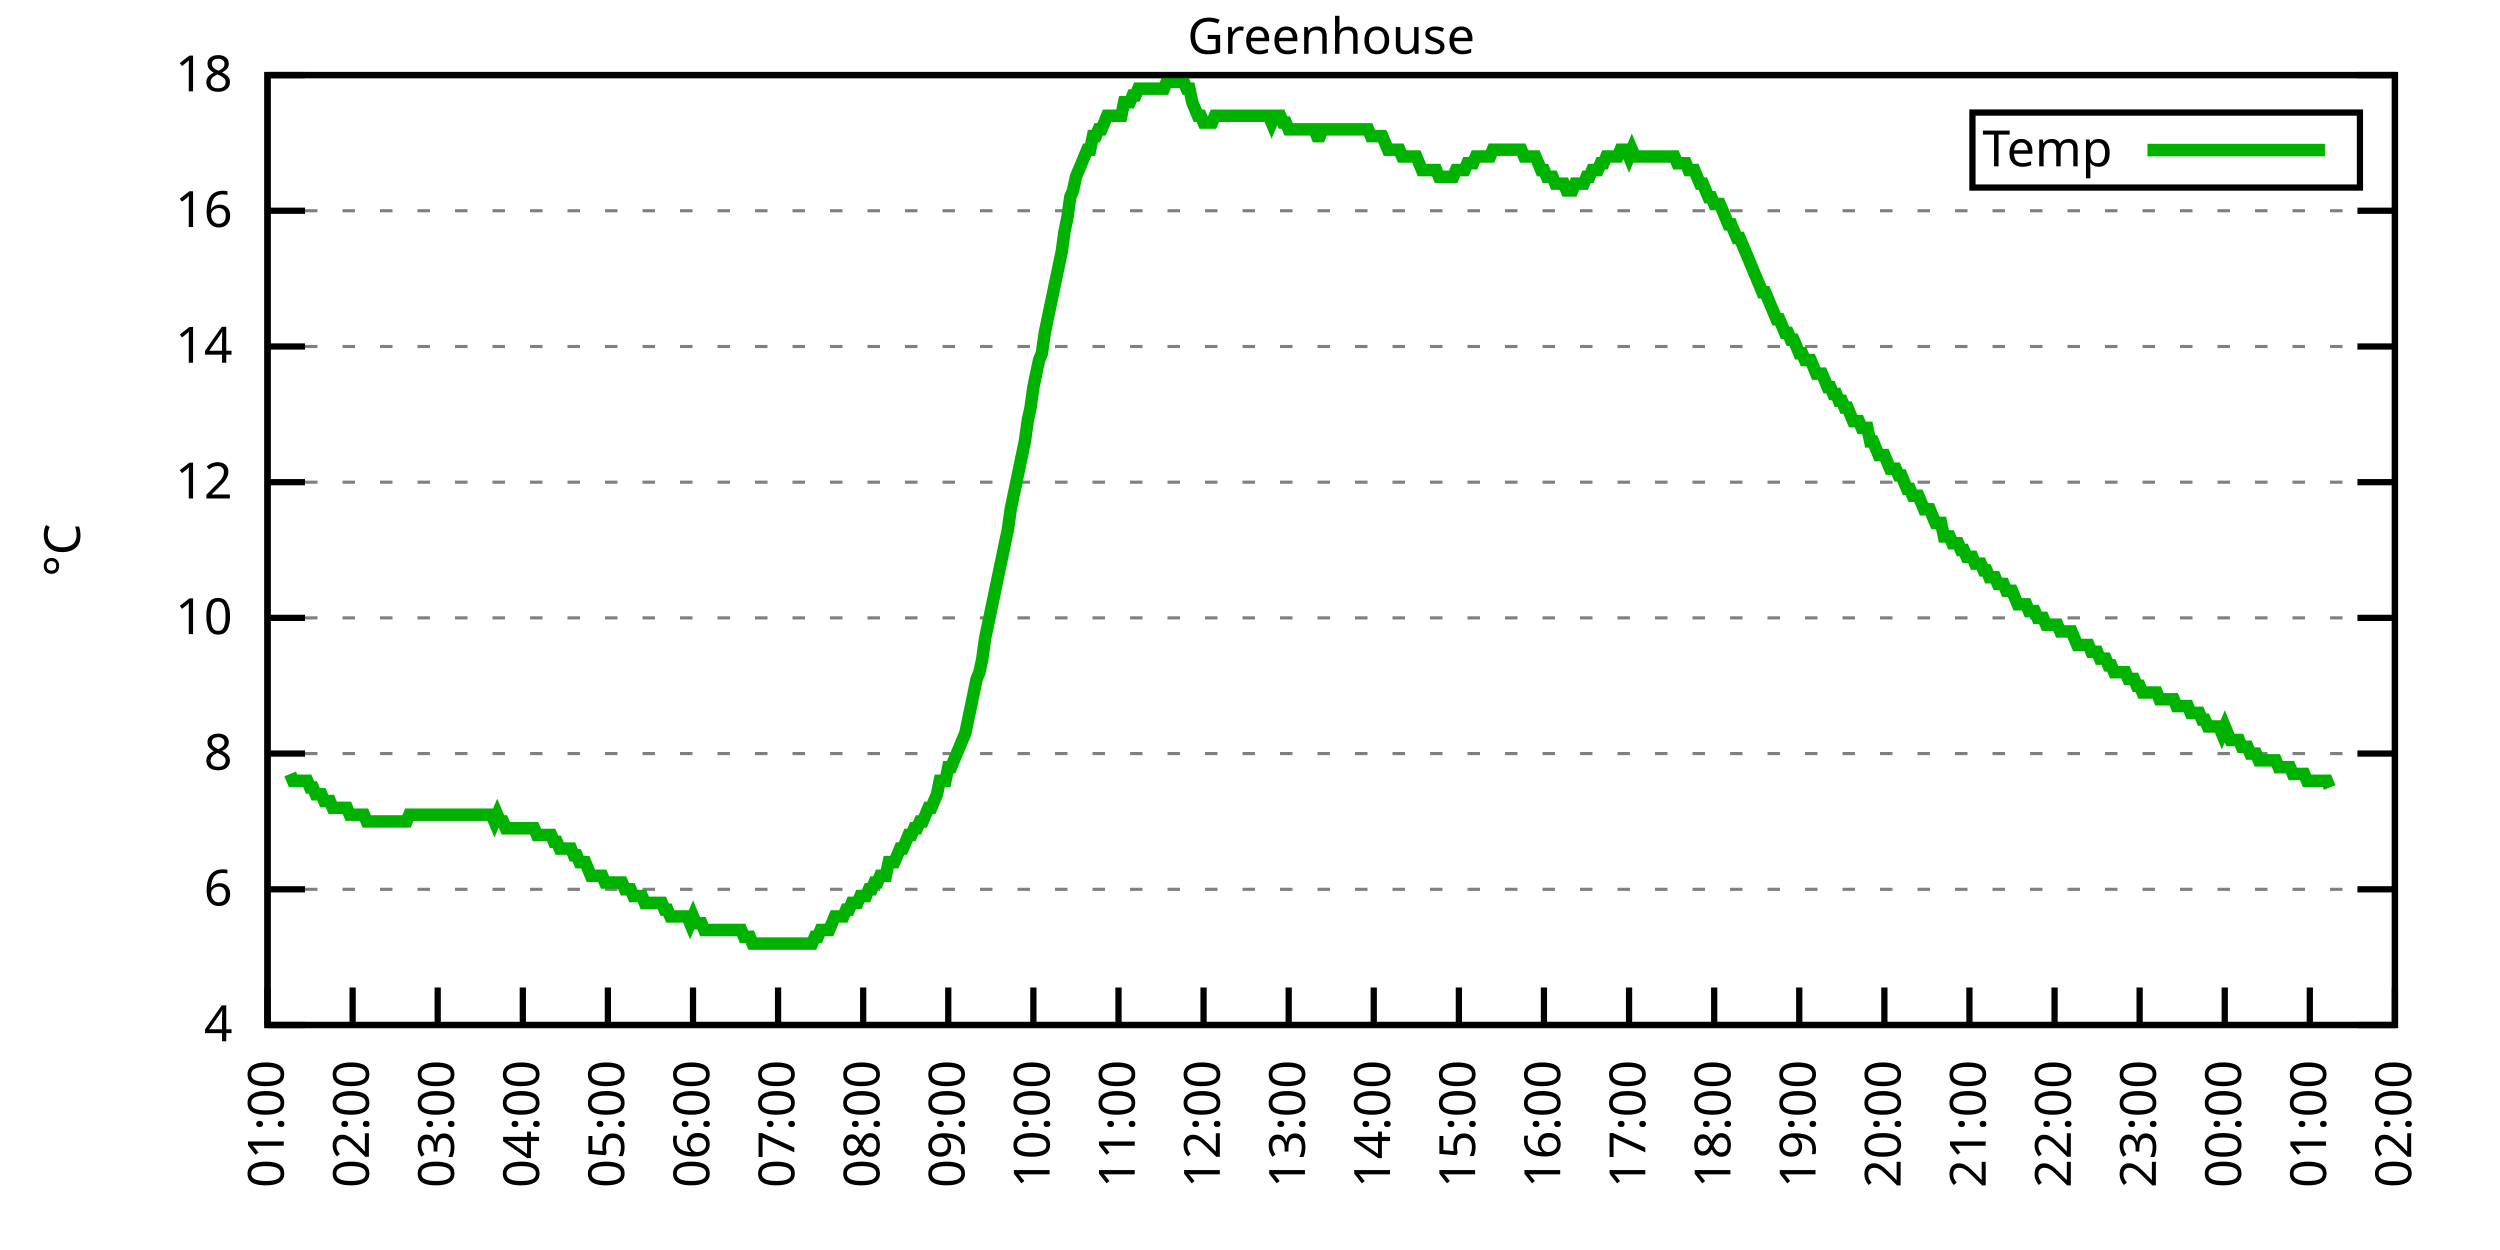
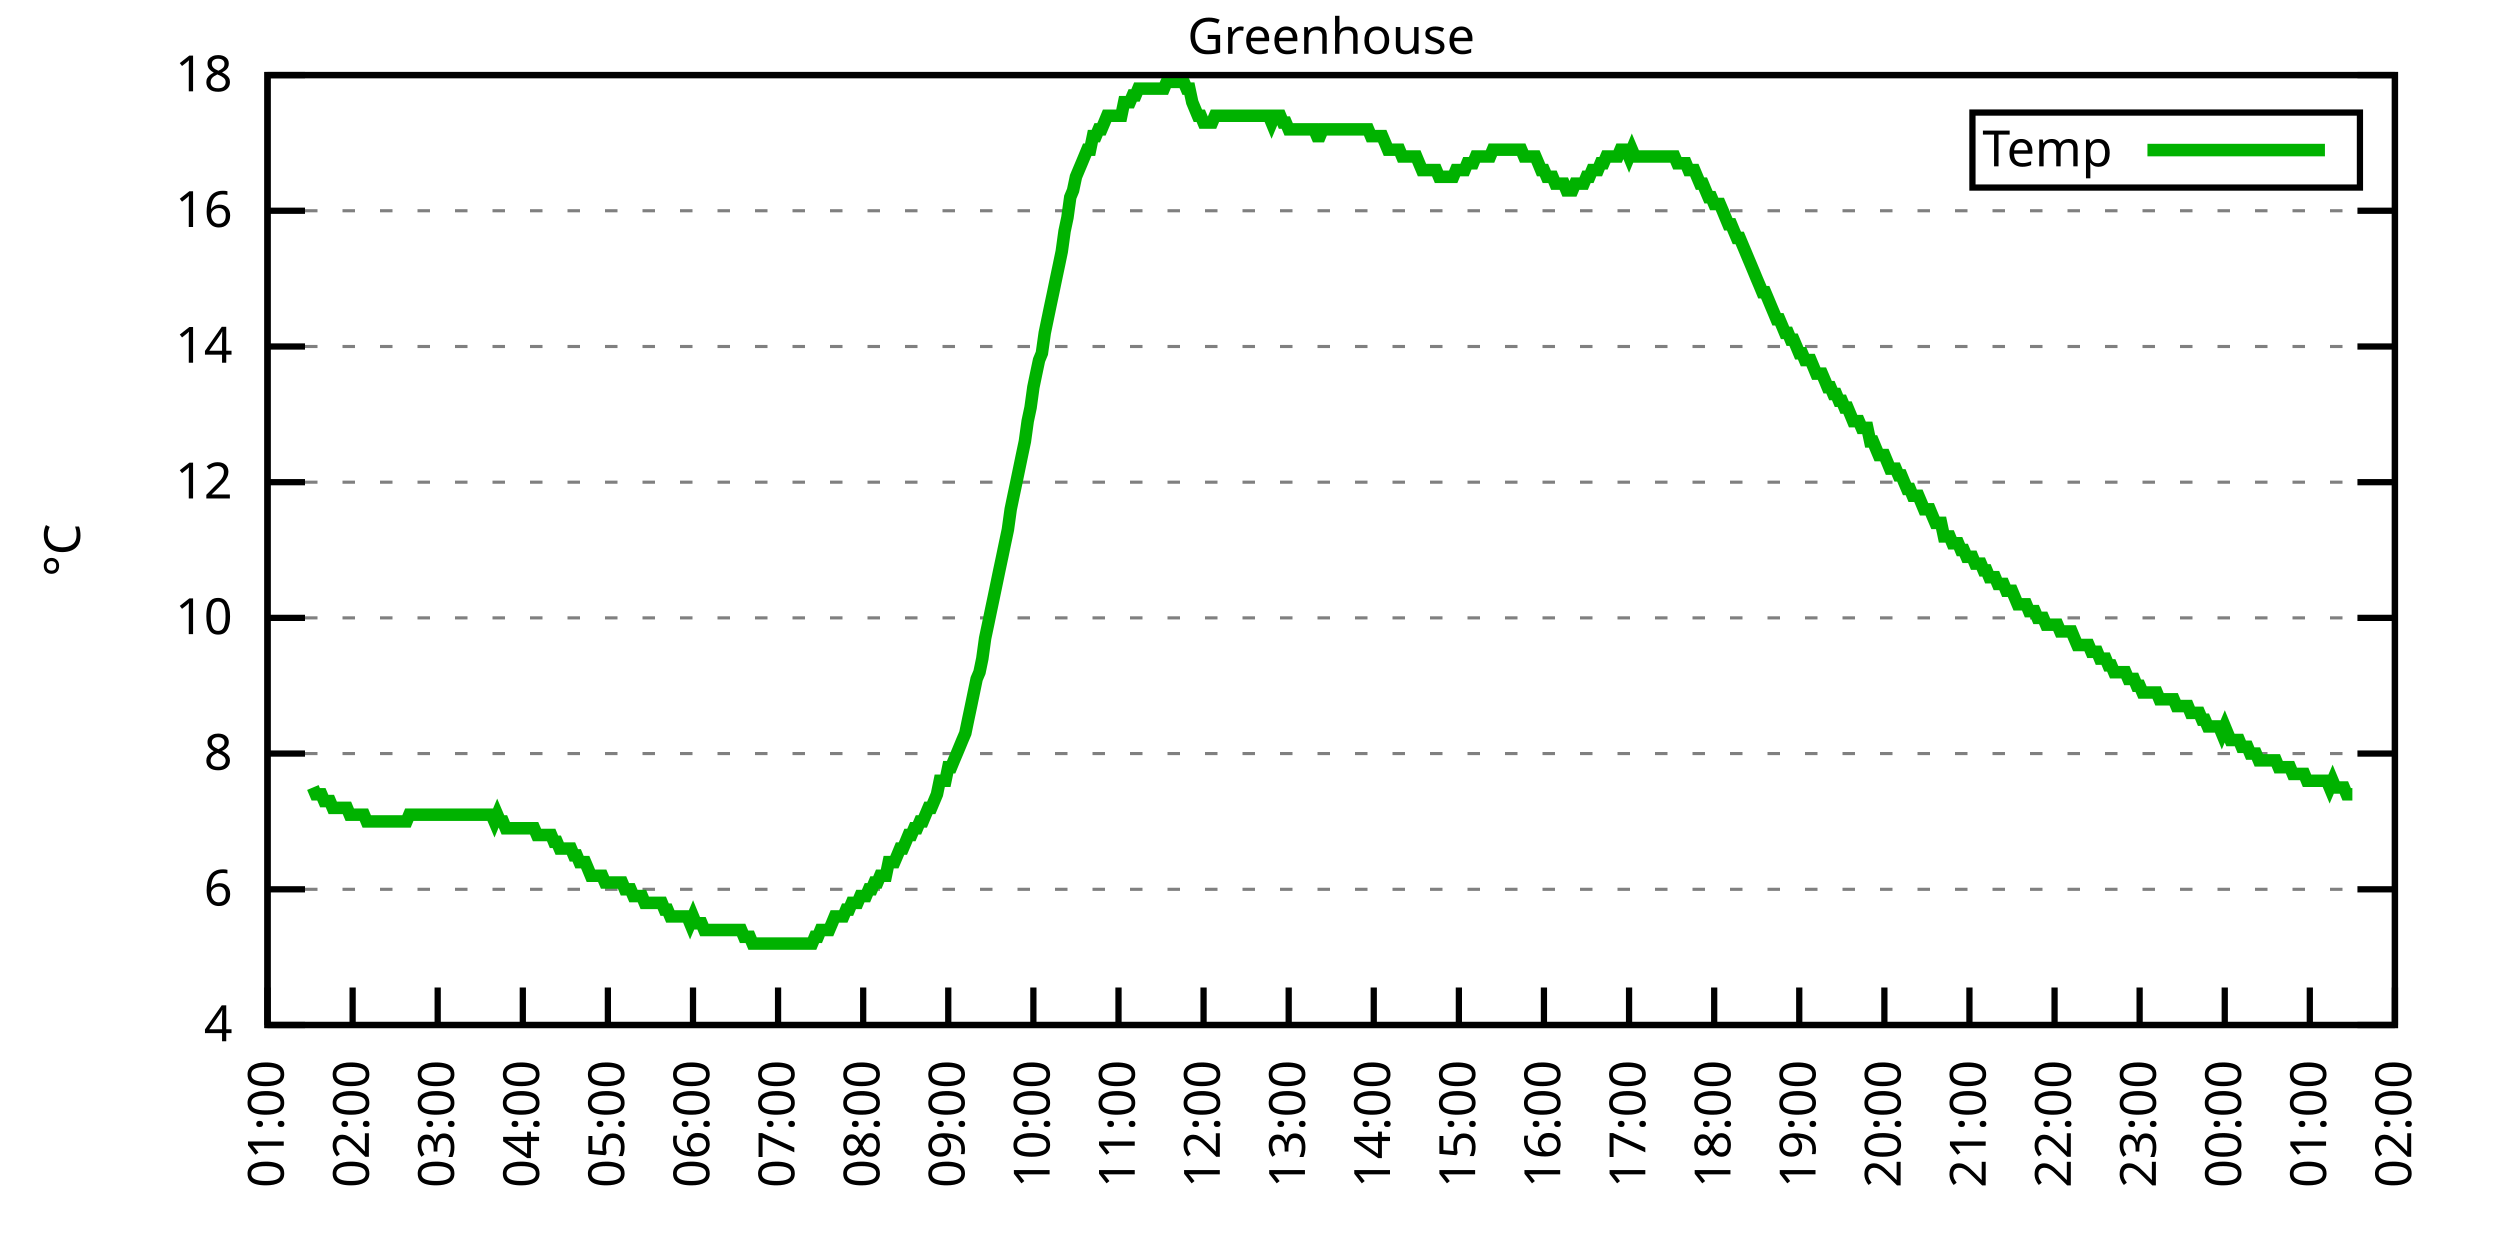
<svg xmlns="http://www.w3.org/2000/svg" xmlns:xlink="http://www.w3.org/1999/xlink" width="400" height="200" viewBox="0 0 400 200">
  <g id="gnuplot_canvas">
    <rect x="0" y="0" width="400" height="200" fill="none" />
    <defs>
      <circle id="gpDot" r="0.5" stroke-width="0.5" stroke="currentColor" />
      <path id="gpPt0" stroke-width="0.333" stroke="currentColor" d="M-1,0 h2 M0,-1 v2" />
      <path id="gpPt1" stroke-width="0.333" stroke="currentColor" d="M-1,-1 L1,1 M1,-1 L-1,1" />
      <path id="gpPt2" stroke-width="0.333" stroke="currentColor" d="M-1,0 L1,0 M0,-1 L0,1 M-1,-1 L1,1 M-1,1 L1,-1" />
      <rect id="gpPt3" stroke-width="0.333" stroke="currentColor" x="-1" y="-1" width="2" height="2" />
      <rect id="gpPt4" stroke-width="0.333" stroke="currentColor" fill="currentColor" x="-1" y="-1" width="2" height="2" />
      <circle id="gpPt5" stroke-width="0.333" stroke="currentColor" cx="0" cy="0" r="1" />
      <use xlink:href="#gpPt5" id="gpPt6" fill="currentColor" stroke="none" />
      <path id="gpPt7" stroke-width="0.333" stroke="currentColor" d="M0,-1.33 L-1.33,0.67 L1.33,0.67 z" />
      <use xlink:href="#gpPt7" id="gpPt8" fill="currentColor" stroke="none" />
      <use xlink:href="#gpPt7" id="gpPt9" stroke="currentColor" transform="rotate(180)" />
      <use xlink:href="#gpPt9" id="gpPt10" fill="currentColor" stroke="none" />
      <use xlink:href="#gpPt3" id="gpPt11" stroke="currentColor" transform="rotate(45)" />
      <use xlink:href="#gpPt11" id="gpPt12" fill="currentColor" stroke="none" />
      <path id="gpPt13" stroke-width="0.333" stroke="currentColor" d="M0,1.330 L1.265,0.411 L0.782,-1.067 L-0.782,-1.076 L-1.265,0.411 z" />
      <use xlink:href="#gpPt13" id="gpPt14" fill="currentColor" stroke="none" />
      <filter id="textbox" filterUnits="objectBoundingBox" x="0" y="0" height="1" width="1">
        <feFlood flood-color="white" flood-opacity="1" result="bgnd" />
        <feComposite in="SourceGraphic" in2="bgnd" operator="atop" />
      </filter>
      <filter id="greybox" filterUnits="objectBoundingBox" x="0" y="0" height="1" width="1">
        <feFlood flood-color="lightgrey" flood-opacity="1" result="grey" />
        <feComposite in="SourceGraphic" in2="grey" operator="atop" />
      </filter>
    </defs>
    <g fill="none" color="white" stroke="currentColor" stroke-width="1.00" stroke-linecap="butt" stroke-linejoin="miter">
</g>
    <g fill="none" color="black" stroke="currentColor" stroke-width="1.00" stroke-linecap="butt" stroke-linejoin="miter">
      <g stroke="none" shape-rendering="crispEdges">
        <polygon fill="rgb(255, 255, 255)" points="42.80,164.00 383.18,164.00 383.18,12.02 42.80,12.02 " />
      </g>
    </g>
    <g fill="none" color="black" stroke="currentColor" stroke-width="1.00" stroke-linecap="butt" stroke-linejoin="miter">
</g>
    <g fill="none" color="black" stroke="black" stroke-width="0.50" stroke-linecap="butt" stroke-linejoin="miter">
</g>
    <g fill="none" color="gray" stroke="currentColor" stroke-width="0.50" stroke-linecap="butt" stroke-linejoin="miter">
      <path stroke="gray" stroke-dasharray="2,4" class="gridline" d="M42.80,164.00 L383.19,164.00  " />
    </g>
    <g fill="none" color="gray" stroke="gray" stroke-width="1.00" stroke-linecap="butt" stroke-linejoin="miter">
</g>
    <g fill="none" color="black" stroke="currentColor" stroke-width="1.00" stroke-linecap="butt" stroke-linejoin="miter">
      <path stroke="black" d="M42.80,164.00 L48.80,164.00 M383.19,164.00 L377.19,164.00  " />
      <g transform="translate(37.20,166.60)" stroke="none" fill="black" font-family="Sans" font-size="8.00" text-anchor="end">
        <text>
          <tspan font-family="Sans"> 4</tspan>
        </text>
      </g>
    </g>
    <g fill="none" color="black" stroke="currentColor" stroke-width="1.00" stroke-linecap="butt" stroke-linejoin="miter">
</g>
    <g fill="none" color="black" stroke="black" stroke-width="0.50" stroke-linecap="butt" stroke-linejoin="miter">
</g>
    <g fill="none" color="gray" stroke="currentColor" stroke-width="0.50" stroke-linecap="butt" stroke-linejoin="miter">
      <path stroke="gray" stroke-dasharray="2,4" class="gridline" d="M42.80,142.29 L383.19,142.29  " />
    </g>
    <g fill="none" color="gray" stroke="gray" stroke-width="1.00" stroke-linecap="butt" stroke-linejoin="miter">
</g>
    <g fill="none" color="black" stroke="currentColor" stroke-width="1.00" stroke-linecap="butt" stroke-linejoin="miter">
      <path stroke="black" d="M42.80,142.29 L48.80,142.29 M383.19,142.29 L377.19,142.29  " />
      <g transform="translate(37.20,144.89)" stroke="none" fill="black" font-family="Sans" font-size="8.00" text-anchor="end">
        <text>
          <tspan font-family="Sans"> 6</tspan>
        </text>
      </g>
    </g>
    <g fill="none" color="black" stroke="currentColor" stroke-width="1.00" stroke-linecap="butt" stroke-linejoin="miter">
</g>
    <g fill="none" color="black" stroke="black" stroke-width="0.50" stroke-linecap="butt" stroke-linejoin="miter">
</g>
    <g fill="none" color="gray" stroke="currentColor" stroke-width="0.50" stroke-linecap="butt" stroke-linejoin="miter">
      <path stroke="gray" stroke-dasharray="2,4" class="gridline" d="M42.80,120.57 L383.19,120.57  " />
    </g>
    <g fill="none" color="gray" stroke="gray" stroke-width="1.00" stroke-linecap="butt" stroke-linejoin="miter">
</g>
    <g fill="none" color="black" stroke="currentColor" stroke-width="1.00" stroke-linecap="butt" stroke-linejoin="miter">
      <path stroke="black" d="M42.80,120.57 L48.80,120.57 M383.19,120.57 L377.19,120.57  " />
      <g transform="translate(37.20,123.17)" stroke="none" fill="black" font-family="Sans" font-size="8.00" text-anchor="end">
        <text>
          <tspan font-family="Sans"> 8</tspan>
        </text>
      </g>
    </g>
    <g fill="none" color="black" stroke="currentColor" stroke-width="1.00" stroke-linecap="butt" stroke-linejoin="miter">
</g>
    <g fill="none" color="black" stroke="black" stroke-width="0.50" stroke-linecap="butt" stroke-linejoin="miter">
</g>
    <g fill="none" color="gray" stroke="currentColor" stroke-width="0.50" stroke-linecap="butt" stroke-linejoin="miter">
      <path stroke="gray" stroke-dasharray="2,4" class="gridline" d="M42.80,98.86 L383.19,98.86  " />
    </g>
    <g fill="none" color="gray" stroke="gray" stroke-width="1.00" stroke-linecap="butt" stroke-linejoin="miter">
</g>
    <g fill="none" color="black" stroke="currentColor" stroke-width="1.00" stroke-linecap="butt" stroke-linejoin="miter">
      <path stroke="black" d="M42.80,98.86 L48.80,98.86 M383.19,98.86 L377.19,98.86  " />
      <g transform="translate(37.20,101.46)" stroke="none" fill="black" font-family="Sans" font-size="8.00" text-anchor="end">
        <text>
          <tspan font-family="Sans"> 10</tspan>
        </text>
      </g>
    </g>
    <g fill="none" color="black" stroke="currentColor" stroke-width="1.00" stroke-linecap="butt" stroke-linejoin="miter">
</g>
    <g fill="none" color="black" stroke="black" stroke-width="0.50" stroke-linecap="butt" stroke-linejoin="miter">
</g>
    <g fill="none" color="gray" stroke="currentColor" stroke-width="0.50" stroke-linecap="butt" stroke-linejoin="miter">
      <path stroke="gray" stroke-dasharray="2,4" class="gridline" d="M42.80,77.15 L383.19,77.15  " />
    </g>
    <g fill="none" color="gray" stroke="gray" stroke-width="1.00" stroke-linecap="butt" stroke-linejoin="miter">
</g>
    <g fill="none" color="black" stroke="currentColor" stroke-width="1.00" stroke-linecap="butt" stroke-linejoin="miter">
      <path stroke="black" d="M42.80,77.15 L48.80,77.15 M383.19,77.15 L377.19,77.15  " />
      <g transform="translate(37.20,79.75)" stroke="none" fill="black" font-family="Sans" font-size="8.00" text-anchor="end">
        <text>
          <tspan font-family="Sans"> 12</tspan>
        </text>
      </g>
    </g>
    <g fill="none" color="black" stroke="currentColor" stroke-width="1.00" stroke-linecap="butt" stroke-linejoin="miter">
</g>
    <g fill="none" color="black" stroke="black" stroke-width="0.50" stroke-linecap="butt" stroke-linejoin="miter">
</g>
    <g fill="none" color="gray" stroke="currentColor" stroke-width="0.50" stroke-linecap="butt" stroke-linejoin="miter">
      <path stroke="gray" stroke-dasharray="2,4" class="gridline" d="M42.80,55.44 L383.19,55.44  " />
    </g>
    <g fill="none" color="gray" stroke="gray" stroke-width="1.00" stroke-linecap="butt" stroke-linejoin="miter">
</g>
    <g fill="none" color="black" stroke="currentColor" stroke-width="1.00" stroke-linecap="butt" stroke-linejoin="miter">
      <path stroke="black" d="M42.80,55.44 L48.80,55.44 M383.19,55.44 L377.19,55.44  " />
      <g transform="translate(37.20,58.04)" stroke="none" fill="black" font-family="Sans" font-size="8.00" text-anchor="end">
        <text>
          <tspan font-family="Sans"> 14</tspan>
        </text>
      </g>
    </g>
    <g fill="none" color="black" stroke="currentColor" stroke-width="1.00" stroke-linecap="butt" stroke-linejoin="miter">
</g>
    <g fill="none" color="black" stroke="black" stroke-width="0.50" stroke-linecap="butt" stroke-linejoin="miter">
</g>
    <g fill="none" color="gray" stroke="currentColor" stroke-width="0.50" stroke-linecap="butt" stroke-linejoin="miter">
      <path stroke="gray" stroke-dasharray="2,4" class="gridline" d="M42.80,33.72 L383.19,33.72  " />
    </g>
    <g fill="none" color="gray" stroke="gray" stroke-width="1.00" stroke-linecap="butt" stroke-linejoin="miter">
</g>
    <g fill="none" color="black" stroke="currentColor" stroke-width="1.00" stroke-linecap="butt" stroke-linejoin="miter">
      <path stroke="black" d="M42.80,33.72 L48.80,33.72 M383.19,33.72 L377.19,33.72  " />
      <g transform="translate(37.20,36.32)" stroke="none" fill="black" font-family="Sans" font-size="8.00" text-anchor="end">
        <text>
          <tspan font-family="Sans"> 16</tspan>
        </text>
      </g>
    </g>
    <g fill="none" color="black" stroke="currentColor" stroke-width="1.00" stroke-linecap="butt" stroke-linejoin="miter">
</g>
    <g fill="none" color="black" stroke="black" stroke-width="0.50" stroke-linecap="butt" stroke-linejoin="miter">
</g>
    <g fill="none" color="gray" stroke="currentColor" stroke-width="0.50" stroke-linecap="butt" stroke-linejoin="miter">
      <path stroke="gray" stroke-dasharray="2,4" class="gridline" d="M42.80,12.01 L383.19,12.01  " />
    </g>
    <g fill="none" color="gray" stroke="gray" stroke-width="1.00" stroke-linecap="butt" stroke-linejoin="miter">
</g>
    <g fill="none" color="black" stroke="currentColor" stroke-width="1.00" stroke-linecap="butt" stroke-linejoin="miter">
      <path stroke="black" d="M42.80,12.01 L48.80,12.01 M383.19,12.01 L377.19,12.01  " />
      <g transform="translate(37.20,14.61)" stroke="none" fill="black" font-family="Sans" font-size="8.00" text-anchor="end">
        <text>
          <tspan font-family="Sans"> 18</tspan>
        </text>
      </g>
    </g>
    <g fill="none" color="black" stroke="currentColor" stroke-width="1.00" stroke-linecap="butt" stroke-linejoin="miter">
      <path stroke="black" d="M42.80,164.00 L42.80,158.00  " />
      <g transform="translate(45.40,169.60) rotate(270.00)" stroke="none" fill="black" font-family="Sans" font-size="8.00" text-anchor="end">
        <text>
          <tspan font-family="Sans">01:00</tspan>
        </text>
      </g>
    </g>
    <g fill="none" color="black" stroke="currentColor" stroke-width="1.00" stroke-linecap="butt" stroke-linejoin="miter">
      <path stroke="black" d="M56.42,164.00 L56.42,158.00  " />
      <g transform="translate(59.02,169.60) rotate(270.00)" stroke="none" fill="black" font-family="Sans" font-size="8.00" text-anchor="end">
        <text>
          <tspan font-family="Sans">02:00</tspan>
        </text>
      </g>
    </g>
    <g fill="none" color="black" stroke="currentColor" stroke-width="1.00" stroke-linecap="butt" stroke-linejoin="miter">
      <path stroke="black" d="M70.03,164.00 L70.03,158.00  " />
      <g transform="translate(72.63,169.60) rotate(270.00)" stroke="none" fill="black" font-family="Sans" font-size="8.00" text-anchor="end">
        <text>
          <tspan font-family="Sans">03:00</tspan>
        </text>
      </g>
    </g>
    <g fill="none" color="black" stroke="currentColor" stroke-width="1.00" stroke-linecap="butt" stroke-linejoin="miter">
      <path stroke="black" d="M83.65,164.00 L83.65,158.00  " />
      <g transform="translate(86.25,169.60) rotate(270.00)" stroke="none" fill="black" font-family="Sans" font-size="8.00" text-anchor="end">
        <text>
          <tspan font-family="Sans">04:00</tspan>
        </text>
      </g>
    </g>
    <g fill="none" color="black" stroke="currentColor" stroke-width="1.00" stroke-linecap="butt" stroke-linejoin="miter">
      <path stroke="black" d="M97.26,164.00 L97.26,158.00  " />
      <g transform="translate(99.86,169.60) rotate(270.00)" stroke="none" fill="black" font-family="Sans" font-size="8.00" text-anchor="end">
        <text>
          <tspan font-family="Sans">05:00</tspan>
        </text>
      </g>
    </g>
    <g fill="none" color="black" stroke="currentColor" stroke-width="1.00" stroke-linecap="butt" stroke-linejoin="miter">
      <path stroke="black" d="M110.88,164.00 L110.88,158.00  " />
      <g transform="translate(113.48,169.60) rotate(270.00)" stroke="none" fill="black" font-family="Sans" font-size="8.00" text-anchor="end">
        <text>
          <tspan font-family="Sans">06:00</tspan>
        </text>
      </g>
    </g>
    <g fill="none" color="black" stroke="currentColor" stroke-width="1.00" stroke-linecap="butt" stroke-linejoin="miter">
      <path stroke="black" d="M124.49,164.00 L124.49,158.00  " />
      <g transform="translate(127.09,169.60) rotate(270.00)" stroke="none" fill="black" font-family="Sans" font-size="8.00" text-anchor="end">
        <text>
          <tspan font-family="Sans">07:00</tspan>
        </text>
      </g>
    </g>
    <g fill="none" color="black" stroke="currentColor" stroke-width="1.00" stroke-linecap="butt" stroke-linejoin="miter">
      <path stroke="black" d="M138.11,164.00 L138.11,158.00  " />
      <g transform="translate(140.71,169.60) rotate(270.00)" stroke="none" fill="black" font-family="Sans" font-size="8.00" text-anchor="end">
        <text>
          <tspan font-family="Sans">08:00</tspan>
        </text>
      </g>
    </g>
    <g fill="none" color="black" stroke="currentColor" stroke-width="1.00" stroke-linecap="butt" stroke-linejoin="miter">
      <path stroke="black" d="M151.72,164.00 L151.72,158.00  " />
      <g transform="translate(154.32,169.60) rotate(270.00)" stroke="none" fill="black" font-family="Sans" font-size="8.00" text-anchor="end">
        <text>
          <tspan font-family="Sans">09:00</tspan>
        </text>
      </g>
    </g>
    <g fill="none" color="black" stroke="currentColor" stroke-width="1.00" stroke-linecap="butt" stroke-linejoin="miter">
      <path stroke="black" d="M165.34,164.00 L165.34,158.00  " />
      <g transform="translate(167.94,169.60) rotate(270.00)" stroke="none" fill="black" font-family="Sans" font-size="8.00" text-anchor="end">
        <text>
          <tspan font-family="Sans">10:00</tspan>
        </text>
      </g>
    </g>
    <g fill="none" color="black" stroke="currentColor" stroke-width="1.00" stroke-linecap="butt" stroke-linejoin="miter">
      <path stroke="black" d="M178.96,164.00 L178.96,158.00  " />
      <g transform="translate(181.56,169.60) rotate(270.00)" stroke="none" fill="black" font-family="Sans" font-size="8.00" text-anchor="end">
        <text>
          <tspan font-family="Sans">11:00</tspan>
        </text>
      </g>
    </g>
    <g fill="none" color="black" stroke="currentColor" stroke-width="1.00" stroke-linecap="butt" stroke-linejoin="miter">
      <path stroke="black" d="M192.57,164.00 L192.57,158.00  " />
      <g transform="translate(195.17,169.60) rotate(270.00)" stroke="none" fill="black" font-family="Sans" font-size="8.00" text-anchor="end">
        <text>
          <tspan font-family="Sans">12:00</tspan>
        </text>
      </g>
    </g>
    <g fill="none" color="black" stroke="currentColor" stroke-width="1.00" stroke-linecap="butt" stroke-linejoin="miter">
      <path stroke="black" d="M206.19,164.00 L206.19,158.00  " />
      <g transform="translate(208.79,169.60) rotate(270.00)" stroke="none" fill="black" font-family="Sans" font-size="8.00" text-anchor="end">
        <text>
          <tspan font-family="Sans">13:00</tspan>
        </text>
      </g>
    </g>
    <g fill="none" color="black" stroke="currentColor" stroke-width="1.00" stroke-linecap="butt" stroke-linejoin="miter">
      <path stroke="black" d="M219.80,164.00 L219.80,158.00  " />
      <g transform="translate(222.40,169.60) rotate(270.00)" stroke="none" fill="black" font-family="Sans" font-size="8.00" text-anchor="end">
        <text>
          <tspan font-family="Sans">14:00</tspan>
        </text>
      </g>
    </g>
    <g fill="none" color="black" stroke="currentColor" stroke-width="1.00" stroke-linecap="butt" stroke-linejoin="miter">
      <path stroke="black" d="M233.42,164.00 L233.42,158.00  " />
      <g transform="translate(236.02,169.60) rotate(270.00)" stroke="none" fill="black" font-family="Sans" font-size="8.00" text-anchor="end">
        <text>
          <tspan font-family="Sans">15:00</tspan>
        </text>
      </g>
    </g>
    <g fill="none" color="black" stroke="currentColor" stroke-width="1.00" stroke-linecap="butt" stroke-linejoin="miter">
      <path stroke="black" d="M247.03,164.00 L247.03,158.00  " />
      <g transform="translate(249.63,169.60) rotate(270.00)" stroke="none" fill="black" font-family="Sans" font-size="8.00" text-anchor="end">
        <text>
          <tspan font-family="Sans">16:00</tspan>
        </text>
      </g>
    </g>
    <g fill="none" color="black" stroke="currentColor" stroke-width="1.00" stroke-linecap="butt" stroke-linejoin="miter">
      <path stroke="black" d="M260.65,164.00 L260.65,158.00  " />
      <g transform="translate(263.25,169.60) rotate(270.00)" stroke="none" fill="black" font-family="Sans" font-size="8.00" text-anchor="end">
        <text>
          <tspan font-family="Sans">17:00</tspan>
        </text>
      </g>
    </g>
    <g fill="none" color="black" stroke="currentColor" stroke-width="1.00" stroke-linecap="butt" stroke-linejoin="miter">
      <path stroke="black" d="M274.27,164.00 L274.27,158.00  " />
      <g transform="translate(276.87,169.60) rotate(270.00)" stroke="none" fill="black" font-family="Sans" font-size="8.00" text-anchor="end">
        <text>
          <tspan font-family="Sans">18:00</tspan>
        </text>
      </g>
    </g>
    <g fill="none" color="black" stroke="currentColor" stroke-width="1.00" stroke-linecap="butt" stroke-linejoin="miter">
      <path stroke="black" d="M287.88,164.00 L287.88,158.00  " />
      <g transform="translate(290.48,169.60) rotate(270.00)" stroke="none" fill="black" font-family="Sans" font-size="8.00" text-anchor="end">
        <text>
          <tspan font-family="Sans">19:00</tspan>
        </text>
      </g>
    </g>
    <g fill="none" color="black" stroke="currentColor" stroke-width="1.00" stroke-linecap="butt" stroke-linejoin="miter">
      <path stroke="black" d="M301.50,164.00 L301.50,158.00  " />
      <g transform="translate(304.10,169.60) rotate(270.00)" stroke="none" fill="black" font-family="Sans" font-size="8.00" text-anchor="end">
        <text>
          <tspan font-family="Sans">20:00</tspan>
        </text>
      </g>
    </g>
    <g fill="none" color="black" stroke="currentColor" stroke-width="1.00" stroke-linecap="butt" stroke-linejoin="miter">
      <path stroke="black" d="M315.11,164.00 L315.11,158.00  " />
      <g transform="translate(317.71,169.60) rotate(270.00)" stroke="none" fill="black" font-family="Sans" font-size="8.00" text-anchor="end">
        <text>
          <tspan font-family="Sans">21:00</tspan>
        </text>
      </g>
    </g>
    <g fill="none" color="black" stroke="currentColor" stroke-width="1.00" stroke-linecap="butt" stroke-linejoin="miter">
      <path stroke="black" d="M328.73,164.00 L328.73,158.00  " />
      <g transform="translate(331.33,169.60) rotate(270.00)" stroke="none" fill="black" font-family="Sans" font-size="8.00" text-anchor="end">
        <text>
          <tspan font-family="Sans">22:00</tspan>
        </text>
      </g>
    </g>
    <g fill="none" color="black" stroke="currentColor" stroke-width="1.00" stroke-linecap="butt" stroke-linejoin="miter">
      <path stroke="black" d="M342.34,164.00 L342.34,158.00  " />
      <g transform="translate(344.94,169.60) rotate(270.00)" stroke="none" fill="black" font-family="Sans" font-size="8.00" text-anchor="end">
        <text>
          <tspan font-family="Sans">23:00</tspan>
        </text>
      </g>
    </g>
    <g fill="none" color="black" stroke="currentColor" stroke-width="1.00" stroke-linecap="butt" stroke-linejoin="miter">
      <path stroke="black" d="M355.96,164.00 L355.96,158.00  " />
      <g transform="translate(358.56,169.60) rotate(270.00)" stroke="none" fill="black" font-family="Sans" font-size="8.00" text-anchor="end">
        <text>
          <tspan font-family="Sans">00:00</tspan>
        </text>
      </g>
    </g>
    <g fill="none" color="black" stroke="currentColor" stroke-width="1.00" stroke-linecap="butt" stroke-linejoin="miter">
      <path stroke="black" d="M369.57,164.00 L369.57,158.00  " />
      <g transform="translate(372.17,169.60) rotate(270.00)" stroke="none" fill="black" font-family="Sans" font-size="8.00" text-anchor="end">
        <text>
          <tspan font-family="Sans">01:00</tspan>
        </text>
      </g>
    </g>
    <g fill="none" color="black" stroke="currentColor" stroke-width="1.00" stroke-linecap="butt" stroke-linejoin="miter">
      <path stroke="black" d="M383.19,164.00 L383.19,158.00  " />
      <g transform="translate(385.79,169.60) rotate(270.00)" stroke="none" fill="black" font-family="Sans" font-size="8.00" text-anchor="end">
        <text>
          <tspan font-family="Sans">02:00</tspan>
        </text>
      </g>
    </g>
    <g fill="none" color="black" stroke="currentColor" stroke-width="1.00" stroke-linecap="butt" stroke-linejoin="miter">
</g>
    <g fill="none" color="black" stroke="currentColor" stroke-width="1.00" stroke-linecap="butt" stroke-linejoin="miter">
      <path stroke="black" d="M42.80,12.01 L42.80,164.00 L383.19,164.00 L383.19,12.01 L42.80,12.01 Z  " />
    </g>
    <g fill="none" color="black" stroke="currentColor" stroke-width="1.00" stroke-linecap="butt" stroke-linejoin="miter">
</g>
    <g fill="none" color="black" stroke="currentColor" stroke-width="1.00" stroke-linecap="butt" stroke-linejoin="miter">
      <path stroke="black" d="M315.59,30.01 L315.59,18.01 L377.59,18.01 L377.59,30.01 L315.59,30.01 Z  " />
    </g>
    <g id="Greenhouse_plot_1">
      <g fill="none" color="white" stroke="black" stroke-width="2.00" stroke-linecap="butt" stroke-linejoin="miter">
</g>
      <g fill="none" color="black" stroke="currentColor" stroke-width="2.00" stroke-linecap="butt" stroke-linejoin="miter">
        <g transform="translate(337.99,26.61)" stroke="none" fill="black" font-family="Sans" font-size="8.00" text-anchor="end">
          <text>
            <tspan font-family="Sans">Temp</tspan>
          </text>
        </g>
      </g>
      <g fill="none" color="black" stroke="currentColor" stroke-width="2.00" stroke-linecap="butt" stroke-linejoin="miter">
-         <path stroke="rgb(  0, 178,   0)" d="M343.59,24.01 L371.99,24.01 M46.43,123.83 L46.88,124.92 L47.34,124.92 L47.79,124.92 L48.25,124.92 L48.70,124.92   L49.15,124.92 L49.61,126.00 L50.06,126.00 L50.52,127.09 L50.97,127.09 L51.42,127.09 L51.88,128.17 L52.33,128.17   L52.78,128.17 L53.24,129.26 L53.69,129.26 L54.15,129.26 L54.60,129.26 L55.05,129.26 L55.51,129.26 L55.96,130.35   L56.42,130.35 L56.87,130.35 L57.32,130.35 L57.78,130.35 L58.23,130.35 L58.68,131.43 L59.14,131.43 L59.59,131.43   L60.05,131.43 L60.50,131.43 L60.95,131.43 L61.41,131.43 L61.86,131.43 L62.32,131.43 L62.77,131.43 L63.22,131.43   L63.68,131.43 L64.13,131.43 L64.58,131.43 L65.04,131.43 L65.49,130.35 L65.95,130.35 L66.40,130.35 L66.85,130.35   L67.31,130.35 L67.76,130.35 L68.22,130.35 L68.67,130.35 L69.12,130.35 L69.58,130.35 L70.03,130.35 L70.49,130.35   L70.94,130.35 L71.39,130.35 L71.85,130.35 L72.30,130.35 L72.75,130.35 L73.21,130.35 L73.66,130.35 L74.12,130.35   L74.57,130.35 L75.02,130.35 L75.48,130.35 L75.93,130.35 L76.39,130.35 L76.84,130.35 L77.29,130.35 L77.75,130.35   L78.20,130.35 L78.65,130.35 L79.11,131.43 L79.56,130.35 L80.02,131.43 L80.47,131.43 L80.92,132.52 L81.38,132.52   L81.83,132.52 L82.29,132.52 L82.74,132.52 L83.19,132.52 L83.65,132.52 L84.10,132.52 L84.55,132.52 L85.01,132.52   L85.46,132.52 L85.92,133.60 L86.37,133.60 L86.82,133.60 L87.28,133.60 L87.73,133.60 L88.19,133.60 L88.64,134.69   L89.09,134.69 L89.55,135.77 L90.00,135.77 L90.45,135.77 L90.91,135.77 L91.36,135.77 L91.82,136.86 L92.27,136.86   L92.72,137.94 L93.18,137.94 L93.63,137.94 L94.09,139.03 L94.54,140.12 L94.99,140.12 L95.45,140.12 L95.90,140.12   L96.35,140.12 L96.81,141.20 L97.26,141.20 L97.72,141.20 L98.17,141.20 L98.62,141.20 L99.08,141.20 L99.53,141.20   L99.99,142.29 L100.44,142.29 L100.89,142.29 L101.35,143.37 L101.80,143.37 L102.25,143.37 L102.71,143.37 L103.16,144.46   L103.62,144.46 L104.07,144.46 L104.52,144.46 L104.98,144.46 L105.43,144.46 L105.89,144.46 L106.34,145.54 L106.79,145.54   L107.25,146.63 L107.70,146.63 L108.15,146.63 L108.61,146.63 L109.06,146.63 L109.52,146.63 L109.97,146.63 L110.42,147.72   L110.88,146.63 L111.33,147.72 L111.79,147.72 L112.24,147.72 L112.69,148.80 L113.15,148.80 L113.60,148.80 L114.05,148.80   L114.51,148.80 L114.96,148.80 L115.42,148.80 L115.87,148.80 L116.32,148.80 L116.78,148.80 L117.23,148.80 L117.69,148.80   L118.14,148.80 L118.59,148.80 L119.05,149.89 L119.50,149.89 L119.96,149.89 L120.41,150.97 L120.86,150.97 L121.32,150.97   L121.77,150.97 L122.22,150.97 L122.68,150.97 L123.13,150.97 L123.59,150.97 L124.04,150.97 L124.49,150.97 L124.95,150.97   L125.40,150.97 L125.86,150.97 L126.31,150.97 L126.76,150.97 L127.22,150.97 L127.67,150.97 L128.12,150.97 L128.58,150.97   L129.03,150.97 L129.49,150.97 L129.94,150.97 L130.39,149.89 L130.85,149.89 L131.30,148.80 L131.76,148.80 L132.21,148.80   L132.66,148.80 L133.12,147.72 L133.57,146.63 L134.02,146.63 L134.48,146.63 L134.93,146.63 L135.39,145.54 L135.84,145.54   L136.29,144.46 L136.75,144.46 L137.20,144.46 L137.66,143.37 L138.11,143.37 L138.56,143.37 L139.02,142.29 L139.47,142.29   L139.92,141.20 L140.38,141.20 L140.83,140.12 L141.29,140.12 L141.74,140.12 L142.19,137.94 L142.65,137.94 L143.10,137.94   L143.56,136.86 L144.01,135.77 L144.46,135.77 L144.92,134.69 L145.37,133.60 L145.82,133.60 L146.28,132.52 L146.73,132.52   L147.19,131.43 L147.64,131.43 L148.09,130.35 L148.55,129.26 L149.00,129.26 L149.46,128.17 L149.91,127.09 L150.36,124.92   L151.27,124.92 L151.72,122.75 L152.18,122.75 L152.63,121.66 L153.09,120.57 L153.54,119.49 L153.99,118.40 L154.45,117.32   L154.90,115.15 L155.36,112.97 L155.81,110.80 L156.26,108.63 L156.72,107.55 L157.17,105.38 L157.62,102.12 L158.08,99.95   L158.53,97.78 L158.99,95.60 L159.44,93.43 L159.89,91.26 L160.35,89.09 L160.80,86.92 L161.26,84.75 L161.71,81.49   L162.16,79.32 L162.62,77.15 L163.07,74.98 L163.52,72.81 L163.98,70.63 L164.43,67.38 L164.89,65.21 L165.34,61.95   L165.79,59.78 L166.25,57.61 L166.70,56.52 L167.16,53.26 L167.61,51.09 L168.06,48.92 L168.52,46.75 L168.97,44.58   L169.43,42.41 L169.88,40.24 L170.33,36.98 L170.79,34.81 L171.24,31.55 L171.69,30.47 L172.15,28.29 L172.60,27.21   L173.06,26.12 L173.51,25.04 L173.96,23.95 L174.42,23.95 L174.87,21.78 L175.33,21.78 L175.78,20.70 L176.23,20.70   L176.69,19.61 L177.14,18.52 L177.59,18.52 L178.05,18.52 L178.50,18.52 L178.96,18.52 L179.41,18.52 L179.86,16.35   L180.32,16.35 L180.77,16.35 L181.23,15.27 L181.68,15.27 L182.13,14.18 L182.59,14.18 L183.04,14.18 L183.49,14.18   L183.95,14.18 L184.40,14.18 L184.86,14.18 L185.31,14.18 L185.76,14.18 L186.22,14.18 L186.67,13.10 L187.13,13.10   L187.58,13.10 L188.03,13.10 L188.49,13.10 L188.94,13.10 L189.39,13.10 L189.85,14.18 L190.30,14.18 L190.76,16.35   L191.21,17.44 L191.66,18.52 L192.12,18.52 L192.57,19.61 L193.03,19.61 L193.48,19.61 L193.93,19.61 L194.39,18.52   L194.84,18.52 L195.29,18.52 L195.75,18.52 L196.20,18.52 L196.66,18.52 L197.11,18.52 L197.56,18.52 L198.02,18.52   L198.47,18.52 L198.93,18.52 L199.38,18.52 L199.83,18.52 L200.29,18.52 L200.74,18.52 L201.19,18.52 L201.65,18.52   L202.10,18.52 L202.56,18.52 L203.01,18.52 L203.46,19.61 L203.92,18.52 L204.37,18.52 L204.83,18.52 L205.28,19.61   L205.73,19.61 L206.19,20.70 L206.64,20.70 L207.09,20.70 L207.55,20.70 L208.00,20.70 L208.46,20.70 L208.91,20.70   L209.36,20.70 L209.82,20.70 L210.27,20.70 L210.73,21.78 L211.18,21.78 L211.63,20.70 L212.09,20.70 L212.54,20.70   L213.00,20.70 L213.45,20.70 L213.90,20.70 L214.36,20.70 L214.81,20.70 L215.26,20.70 L215.72,20.70 L216.17,20.70   L216.63,20.70 L217.08,20.70 L217.53,20.70 L217.99,20.70 L218.44,20.70 L218.90,20.70 L219.35,21.78 L219.80,21.78   L220.26,21.78 L220.71,21.78 L221.16,21.78 L221.62,22.87 L222.07,23.95 L222.53,23.95 L222.98,23.95 L223.43,23.95   L223.89,23.95 L224.34,25.04 L224.80,25.04 L225.25,25.04 L225.70,25.04 L226.16,25.04 L226.61,25.04 L227.06,26.12   L227.52,27.21 L227.97,27.21 L228.43,27.21 L228.88,27.21 L229.33,27.21 L229.79,27.21 L230.24,28.29 L230.70,28.29   L231.15,28.29 L231.60,28.29 L232.06,28.29 L232.51,28.29 L232.96,27.21 L233.42,27.21 L233.87,27.21 L234.33,27.21   L234.78,26.12 L235.23,26.12 L235.69,26.12 L236.14,25.04 L236.60,25.04 L237.05,25.04 L237.50,25.04 L237.96,25.04   L238.41,25.04 L238.86,23.95 L239.32,23.95 L239.77,23.95 L240.23,23.95 L240.68,23.95 L241.13,23.95 L241.59,23.95   L242.04,23.95 L242.50,23.95 L242.95,23.95 L243.40,23.95 L243.86,25.04 L244.31,25.04 L244.76,25.04 L245.22,25.04   L245.67,25.04 L246.13,26.12 L246.58,27.21 L247.03,27.21 L247.49,28.29 L247.94,28.29 L248.40,28.29 L248.85,29.38   L249.30,29.38 L249.76,29.38 L250.21,29.38 L250.66,30.47 L251.12,30.47 L251.57,30.47 L252.03,29.38 L252.48,29.38   L252.93,29.38 L253.39,29.38 L253.84,28.29 L254.30,28.29 L254.75,27.21 L255.20,27.21 L255.66,27.21 L256.11,26.12   L256.56,26.12 L257.02,25.04 L257.47,25.04 L257.93,25.04 L258.38,25.04 L258.83,25.04 L259.29,23.95 L259.74,23.95   L260.20,23.95 L260.65,25.04 L261.10,23.95 L261.56,25.04 L262.01,25.04 L262.47,25.04 L262.92,25.04 L263.37,25.04   L263.83,25.04 L264.28,25.04 L264.73,25.04 L265.19,25.04 L265.64,25.04 L266.10,25.04 L266.55,25.04 L267.00,25.04   L267.46,25.04 L267.91,25.04 L268.37,26.12 L268.82,26.12 L269.27,26.12 L269.73,26.12 L270.18,27.21 L270.63,27.21   L271.09,27.21 L271.54,28.29 L272.00,29.38 L272.45,29.38 L272.90,30.47 L273.36,31.55 L273.81,31.55 L274.27,32.64   L274.72,32.64 L275.17,32.64 L275.63,33.72 L276.08,34.81 L276.53,35.89 L276.99,35.89 L277.44,36.98 L277.90,38.07   L278.35,38.07 L278.80,39.15 L279.26,40.24 L279.71,41.32 L280.17,42.41 L280.62,43.49 L281.07,44.58 L281.53,45.66   L281.98,46.75 L282.43,46.75 L282.89,47.84 L283.34,48.92 L283.80,50.01 L284.25,51.09 L284.70,51.09 L285.16,52.18   L285.61,53.26 L286.07,53.26 L286.52,54.35 L286.97,54.35 L287.43,55.44 L287.88,56.52 L288.33,56.52 L288.79,57.61   L289.24,57.61 L289.70,57.61 L290.15,58.69 L290.60,59.78 L291.06,59.78 L291.51,59.78 L291.97,60.86 L292.42,61.95   L292.87,61.95 L293.33,63.04 L293.78,63.04 L294.23,64.12 L294.69,64.12 L295.14,65.21 L295.60,65.21 L296.05,66.29   L296.50,67.38 L296.96,67.38 L297.41,67.38 L297.87,68.46 L298.32,68.46 L298.77,68.46 L299.23,70.63 L299.68,70.63   L300.13,71.72 L300.59,72.81 L301.04,72.81 L301.50,72.81 L301.95,73.89 L302.40,74.98 L302.86,74.98 L303.31,74.98   L303.77,76.06 L304.22,76.06 L304.67,77.15 L305.13,78.23 L305.58,78.23 L306.03,79.32 L306.49,79.32 L306.94,79.32   L307.40,80.41 L307.85,81.49 L308.30,81.49 L308.76,81.49 L309.21,82.58 L309.67,83.66 L310.12,83.66 L310.57,83.66   L311.03,85.83 L311.48,85.83 L311.94,85.83 L312.39,86.92 L312.84,86.92 L313.30,86.92 L313.75,88.00 L314.20,88.00   L314.66,89.09 L315.11,89.09 L315.57,89.09 L316.02,90.18 L316.47,90.18 L316.93,90.18 L317.38,91.26 L317.84,91.26   L318.29,92.35 L318.74,92.35 L319.20,92.35 L319.65,93.43 L320.10,93.43 L320.56,93.43 L321.01,94.52 L321.47,94.52   L321.92,94.52 L322.37,95.60 L322.83,96.69 L323.28,96.69 L323.74,96.69 L324.19,96.69 L324.64,97.78 L325.10,97.78   L325.55,97.78 L326.00,98.86 L326.46,98.86 L326.91,98.86 L327.37,99.95 L327.82,99.95 L328.27,99.95 L328.73,99.95   L329.18,99.95 L329.64,101.03 L330.09,101.03 L330.54,101.03 L331.00,101.03 L331.45,101.03 L331.90,102.12 L332.36,103.20   L332.81,103.20 L333.27,103.20 L333.72,103.20 L334.17,103.20 L334.63,104.29 L335.08,104.29 L335.54,104.29 L335.99,105.38   L336.44,105.38 L336.90,105.38 L337.35,106.46 L337.80,106.46 L338.26,107.55 L338.71,107.55 L339.17,107.55 L339.62,107.55   L340.07,107.55 L340.53,108.63 L340.98,108.63 L341.44,108.63 L341.89,109.72 L342.34,109.72 L342.80,110.80 L343.25,110.80   L343.70,110.80 L344.16,110.80 L344.61,110.80 L345.07,110.80 L345.52,111.89 L345.97,111.89 L346.43,111.89 L346.88,111.89   L347.34,111.89 L347.79,111.89 L348.24,112.97 L348.70,112.97 L349.15,112.97 L349.60,112.97 L350.06,112.97 L350.51,114.06   L350.97,114.06 L351.42,114.06 L351.87,114.06 L352.33,115.15 L352.78,115.15 L353.24,116.23 L353.69,116.23 L354.14,116.23   L354.60,116.23 L355.05,116.23 L355.50,117.32 L355.96,116.23 L356.41,117.32 L356.87,118.40 L357.32,118.40 L357.77,118.40   L358.23,118.40 L358.68,119.49 L359.14,119.49 L359.59,119.49 L360.04,120.57 L360.50,120.57 L360.95,120.57 L361.41,121.66   L361.86,121.66 L362.31,121.66 L362.77,121.66 L363.22,121.66 L363.67,121.66 L364.13,121.66 L364.58,122.75 L365.04,122.75   L365.49,122.75 L365.94,122.75 L366.40,122.75 L366.85,123.83 L367.31,123.83 L367.76,123.83 L368.21,123.83 L368.67,123.83   L369.12,124.92 L369.57,124.92 L370.03,124.92 L370.48,124.92 L370.94,124.92 L371.39,124.92 L371.84,124.92 L372.30,124.92   L372.75,126.00  " />
+         <path stroke="rgb(  0, 178,   0)" d="M343.59,24.01 L371.99,24.01 M50.06,126.00 L50.52,127.09 L50.97,127.09 L51.42,127.09 L51.88,128.17 L52.33,128.17   L52.78,128.17 L53.24,129.26 L53.69,129.26 L54.15,129.26 L54.60,129.26 L55.05,129.26 L55.51,129.26 L55.96,130.35   L56.42,130.35 L56.87,130.35 L57.32,130.35 L57.78,130.35 L58.23,130.35 L58.68,131.43 L59.14,131.43 L59.59,131.43   L60.05,131.43 L60.50,131.43 L60.95,131.43 L61.41,131.43 L61.86,131.43 L62.32,131.43 L62.77,131.43 L63.22,131.43   L63.68,131.43 L64.13,131.43 L64.58,131.43 L65.04,131.43 L65.49,130.35 L65.95,130.35 L66.40,130.35 L66.85,130.35   L67.31,130.35 L67.76,130.35 L68.22,130.35 L68.67,130.35 L69.12,130.35 L69.58,130.35 L70.03,130.35 L70.49,130.35   L70.94,130.35 L71.39,130.35 L71.85,130.35 L72.30,130.35 L72.75,130.35 L73.21,130.35 L73.66,130.35 L74.12,130.35   L74.57,130.35 L75.02,130.35 L75.48,130.35 L75.93,130.35 L76.39,130.35 L76.84,130.35 L77.29,130.35 L77.75,130.35   L78.20,130.35 L78.65,130.35 L79.11,131.43 L79.56,130.35 L80.02,131.43 L80.47,131.43 L80.92,132.52 L81.38,132.52   L81.83,132.52 L82.29,132.52 L82.74,132.52 L83.19,132.52 L83.65,132.52 L84.10,132.52 L84.55,132.52 L85.01,132.52   L85.46,132.52 L85.92,133.60 L86.37,133.60 L86.82,133.60 L87.28,133.60 L87.73,133.60 L88.19,133.60 L88.64,134.69   L89.09,134.69 L89.55,135.77 L90.00,135.77 L90.45,135.77 L90.91,135.77 L91.36,135.77 L91.82,136.86 L92.27,136.86   L92.72,137.94 L93.18,137.94 L93.63,137.94 L94.09,139.03 L94.54,140.12 L94.99,140.12 L95.45,140.12 L95.90,140.12   L96.35,140.12 L96.81,141.20 L97.26,141.20 L97.72,141.20 L98.17,141.20 L98.62,141.20 L99.08,141.20 L99.53,141.20   L99.99,142.29 L100.44,142.29 L100.89,142.29 L101.35,143.37 L101.80,143.37 L102.25,143.37 L102.71,143.37 L103.16,144.46   L103.62,144.46 L104.07,144.46 L104.52,144.46 L104.98,144.46 L105.43,144.46 L105.89,144.46 L106.34,145.54 L106.79,145.54   L107.25,146.63 L107.70,146.63 L108.15,146.63 L108.61,146.63 L109.06,146.63 L109.52,146.63 L109.97,146.63 L110.42,147.72   L110.88,146.63 L111.33,147.72 L111.79,147.72 L112.24,147.72 L112.69,148.80 L113.15,148.80 L113.60,148.80 L114.05,148.80   L114.51,148.80 L114.96,148.80 L115.42,148.80 L115.87,148.80 L116.32,148.80 L116.78,148.80 L117.23,148.80 L117.69,148.80   L118.14,148.80 L118.59,148.80 L119.05,149.89 L119.50,149.89 L119.96,149.89 L120.41,150.97 L120.86,150.97 L121.32,150.97   L121.77,150.97 L122.22,150.97 L122.68,150.97 L123.13,150.97 L123.59,150.97 L124.04,150.97 L124.49,150.97 L124.95,150.97   L125.40,150.97 L125.86,150.97 L126.31,150.97 L126.76,150.97 L127.22,150.97 L127.67,150.97 L128.12,150.97 L128.58,150.97   L129.03,150.97 L129.49,150.97 L129.94,150.97 L130.39,149.89 L130.85,149.89 L131.30,148.80 L131.76,148.80 L132.21,148.80   L132.66,148.80 L133.12,147.72 L133.57,146.63 L134.02,146.63 L134.48,146.63 L134.93,146.63 L135.39,145.54 L135.84,145.54   L136.29,144.46 L136.75,144.46 L137.20,144.46 L137.66,143.37 L138.11,143.37 L138.56,143.37 L139.02,142.29 L139.47,142.29   L139.92,141.20 L140.38,141.20 L140.83,140.12 L141.29,140.12 L141.74,140.12 L142.19,137.94 L142.65,137.94 L143.10,137.94   L143.56,136.86 L144.01,135.77 L144.46,135.77 L144.92,134.69 L145.37,133.60 L145.82,133.60 L146.28,132.52 L146.73,132.52   L147.19,131.43 L147.64,131.43 L148.09,130.35 L148.55,129.26 L149.00,129.26 L149.46,128.17 L149.91,127.09 L150.36,124.92   L151.27,124.92 L151.72,122.75 L152.18,122.75 L152.63,121.66 L153.09,120.57 L153.54,119.49 L153.99,118.40 L154.45,117.32   L154.90,115.15 L155.36,112.97 L155.81,110.80 L156.26,108.63 L156.72,107.55 L157.17,105.38 L157.62,102.12 L158.08,99.95   L158.53,97.78 L158.99,95.60 L159.44,93.43 L159.89,91.26 L160.35,89.09 L160.80,86.92 L161.26,84.75 L161.71,81.49   L162.16,79.32 L162.62,77.15 L163.07,74.98 L163.52,72.81 L163.98,70.63 L164.43,67.38 L164.89,65.21 L165.34,61.95   L165.79,59.78 L166.25,57.61 L166.70,56.52 L167.16,53.26 L167.61,51.09 L168.06,48.92 L168.52,46.75 L168.97,44.58   L169.43,42.41 L169.88,40.24 L170.33,36.98 L170.79,34.81 L171.24,31.55 L171.69,30.47 L172.15,28.29 L172.60,27.21   L173.06,26.12 L173.51,25.04 L173.96,23.95 L174.42,23.95 L174.87,21.78 L175.33,21.78 L175.78,20.70 L176.23,20.70   L176.69,19.61 L177.14,18.52 L177.59,18.52 L178.05,18.52 L178.50,18.52 L178.96,18.52 L179.41,18.52 L179.86,16.35   L180.32,16.35 L180.77,16.35 L181.23,15.27 L181.68,15.27 L182.13,14.18 L182.59,14.18 L183.04,14.18 L183.49,14.18   L183.95,14.18 L184.40,14.18 L184.86,14.18 L185.31,14.18 L185.76,14.18 L186.22,14.18 L186.67,13.10 L187.13,13.10   L187.58,13.10 L188.03,13.10 L188.49,13.10 L188.94,13.10 L189.39,13.10 L189.85,14.18 L190.30,14.18 L190.76,16.35   L191.21,17.44 L191.66,18.52 L192.12,18.52 L192.57,19.61 L193.03,19.61 L193.48,19.61 L193.93,19.61 L194.39,18.52   L194.84,18.52 L195.29,18.52 L195.75,18.52 L196.20,18.52 L196.66,18.52 L197.11,18.52 L197.56,18.52 L198.02,18.52   L198.47,18.52 L198.93,18.52 L199.38,18.52 L199.83,18.52 L200.29,18.52 L200.74,18.52 L201.19,18.52 L201.65,18.52   L202.10,18.52 L202.56,18.52 L203.01,18.52 L203.46,19.61 L203.92,18.52 L204.37,18.52 L204.83,18.52 L205.28,19.61   L205.73,19.61 L206.19,20.70 L206.64,20.70 L207.09,20.70 L207.55,20.70 L208.00,20.70 L208.46,20.70 L208.91,20.70   L209.36,20.70 L209.82,20.70 L210.27,20.70 L210.73,21.78 L211.18,21.78 L211.63,20.70 L212.09,20.70 L212.54,20.70   L213.00,20.70 L213.45,20.70 L213.90,20.70 L214.36,20.70 L214.81,20.70 L215.26,20.70 L215.72,20.70 L216.17,20.70   L216.63,20.70 L217.08,20.70 L217.53,20.70 L217.99,20.70 L218.44,20.70 L218.90,20.70 L219.35,21.78 L219.80,21.78   L220.26,21.78 L220.71,21.78 L221.16,21.78 L221.62,22.87 L222.07,23.95 L222.53,23.95 L222.98,23.95 L223.43,23.95   L223.89,23.95 L224.34,25.04 L224.80,25.04 L225.25,25.04 L225.70,25.04 L226.16,25.04 L226.61,25.04 L227.06,26.12   L227.52,27.21 L227.97,27.21 L228.43,27.21 L228.88,27.21 L229.33,27.21 L229.79,27.21 L230.24,28.29 L230.70,28.29   L231.15,28.29 L231.60,28.29 L232.06,28.29 L232.51,28.29 L232.96,27.21 L233.42,27.21 L233.87,27.21 L234.33,27.21   L234.78,26.12 L235.23,26.12 L235.69,26.12 L236.14,25.04 L236.60,25.04 L237.05,25.04 L237.50,25.04 L237.96,25.04   L238.41,25.04 L238.86,23.95 L239.32,23.95 L239.77,23.95 L240.23,23.95 L240.68,23.95 L241.13,23.95 L241.59,23.95   L242.04,23.95 L242.50,23.95 L242.95,23.95 L243.40,23.95 L243.86,25.04 L244.31,25.04 L244.76,25.04 L245.22,25.04   L245.67,25.04 L246.13,26.12 L246.58,27.21 L247.03,27.21 L247.49,28.29 L247.94,28.29 L248.40,28.29 L248.85,29.38   L249.30,29.38 L249.76,29.38 L250.21,29.38 L250.66,30.47 L251.12,30.47 L251.57,30.47 L252.03,29.38 L252.48,29.38   L252.93,29.38 L253.39,29.38 L253.84,28.29 L254.30,28.29 L254.75,27.21 L255.20,27.21 L255.66,27.21 L256.11,26.12   L256.56,26.12 L257.02,25.04 L257.47,25.04 L257.93,25.04 L258.38,25.04 L258.83,25.04 L259.29,23.95 L259.74,23.95   L260.20,23.95 L260.65,25.04 L261.10,23.95 L261.56,25.04 L262.01,25.04 L262.47,25.04 L262.92,25.04 L263.37,25.04   L263.83,25.04 L264.28,25.04 L264.73,25.04 L265.19,25.04 L265.64,25.04 L266.10,25.04 L266.55,25.04 L267.00,25.04   L267.46,25.04 L267.91,25.04 L268.37,26.12 L268.82,26.12 L269.27,26.12 L269.73,26.12 L270.18,27.21 L270.63,27.21   L271.09,27.21 L271.54,28.29 L272.00,29.38 L272.45,29.38 L272.90,30.47 L273.36,31.55 L273.81,31.55 L274.27,32.64   L274.72,32.64 L275.17,32.64 L275.63,33.72 L276.08,34.81 L276.53,35.89 L276.99,35.89 L277.44,36.98 L277.90,38.07   L278.35,38.07 L278.80,39.15 L279.26,40.24 L279.71,41.32 L280.17,42.41 L280.62,43.49 L281.07,44.58 L281.53,45.66   L281.98,46.75 L282.43,46.75 L282.89,47.84 L283.34,48.92 L283.80,50.01 L284.25,51.09 L284.70,51.09 L285.16,52.18   L285.61,53.26 L286.07,53.26 L286.52,54.35 L286.97,54.35 L287.43,55.44 L287.88,56.52 L288.33,56.52 L288.79,57.61   L289.24,57.61 L289.70,57.61 L290.15,58.69 L290.60,59.78 L291.06,59.78 L291.51,59.78 L291.97,60.86 L292.42,61.95   L292.87,61.95 L293.33,63.04 L293.78,63.04 L294.23,64.12 L294.69,64.12 L295.14,65.21 L295.60,65.21 L296.05,66.29   L296.50,67.38 L296.96,67.38 L297.41,67.38 L297.87,68.46 L298.32,68.46 L298.77,68.46 L299.23,70.63 L299.68,70.63   L300.13,71.72 L300.59,72.81 L301.04,72.81 L301.50,72.81 L301.95,73.89 L302.40,74.98 L302.86,74.98 L303.31,74.98   L303.77,76.06 L304.22,76.06 L304.67,77.15 L305.13,78.23 L305.58,78.23 L306.03,79.32 L306.49,79.32 L306.94,79.32   L307.40,80.41 L307.85,81.49 L308.30,81.49 L308.76,81.49 L309.21,82.58 L309.67,83.66 L310.12,83.66 L310.57,83.66   L311.03,85.83 L311.48,85.83 L311.94,85.83 L312.39,86.92 L312.84,86.92 L313.30,86.92 L313.75,88.00 L314.20,88.00   L314.66,89.09 L315.11,89.09 L315.57,89.09 L316.02,90.18 L316.47,90.18 L316.93,90.18 L317.38,91.26 L317.84,91.26   L318.29,92.35 L318.74,92.35 L319.20,92.35 L319.65,93.43 L320.10,93.43 L320.56,93.43 L321.01,94.52 L321.47,94.52   L321.92,94.52 L322.37,95.60 L322.83,96.69 L323.28,96.69 L323.74,96.69 L324.19,96.69 L324.64,97.78 L325.10,97.78   L325.55,97.78 L326.00,98.86 L326.46,98.86 L326.91,98.86 L327.37,99.95 L327.82,99.95 L328.27,99.95 L328.73,99.95   L329.18,99.95 L329.64,101.03 L330.09,101.03 L330.54,101.03 L331.00,101.03 L331.45,101.03 L331.90,102.12 L332.36,103.20   L332.81,103.20 L333.27,103.20 L333.72,103.20 L334.17,103.20 L334.63,104.29 L335.08,104.29 L335.54,104.29 L335.99,105.38   L336.44,105.38 L336.90,105.38 L337.35,106.46 L337.80,106.46 L338.26,107.55 L338.71,107.55 L339.17,107.55 L339.62,107.55   L340.07,107.55 L340.53,108.63 L340.98,108.63 L341.44,108.63 L341.89,109.72 L342.34,109.72 L342.80,110.80 L343.25,110.80   L343.70,110.80 L344.16,110.80 L344.61,110.80 L345.07,110.80 L345.52,111.89 L345.97,111.89 L346.43,111.89 L346.88,111.89   L347.34,111.89 L347.79,111.89 L348.24,112.97 L348.70,112.97 L349.15,112.97 L349.60,112.97 L350.06,112.97 L350.51,114.06   L350.97,114.06 L351.42,114.06 L351.87,114.06 L352.33,115.15 L352.78,115.15 L353.24,116.23 L353.69,116.23 L354.14,116.23   L354.60,116.23 L355.05,116.23 L355.50,117.32 L355.96,116.23 L356.41,117.32 L356.87,118.40 L357.32,118.40 L357.77,118.40   L358.23,118.40 L358.68,119.49 L359.14,119.49 L359.59,119.49 L360.04,120.57 L360.50,120.57 L360.95,120.57 L361.41,121.66   L361.86,121.66 L362.31,121.66 L362.77,121.66 L363.22,121.66 L363.67,121.66 L364.13,121.66 L364.58,122.75 L365.04,122.75   L365.49,122.75 L365.94,122.75 L366.40,122.75 L366.85,123.83 L367.31,123.83 L367.76,123.83 L368.21,123.83 L368.67,123.83   L369.12,124.92 L369.57,124.92 L370.03,124.92 L370.48,124.92 L370.94,124.92 L371.39,124.92 L371.84,124.92 L372.30,124.92   L372.75,126.00 L373.21,124.92 L373.66,126.00 L374.11,126.00 L374.57,126.00 L375.02,126.00 L375.47,127.09 L375.93,127.09   L376.38,127.09  " />
      </g>
    </g>
    <g fill="none" color="black" stroke="currentColor" stroke-width="2.00" stroke-linecap="butt" stroke-linejoin="miter">
</g>
    <g fill="none" color="black" stroke="black" stroke-width="1.00" stroke-linecap="butt" stroke-linejoin="miter">
</g>
    <g fill="none" color="black" stroke="currentColor" stroke-width="1.00" stroke-linecap="butt" stroke-linejoin="miter">
      <path stroke="black" d="M42.80,12.01 L42.80,164.00 L383.19,164.00 L383.19,12.01 L42.80,12.01 Z  " />
      <g transform="translate(12.80,88.01) rotate(270.00)" stroke="none" fill="black" font-family="Sans" font-size="8.00" text-anchor="middle">
        <text>
          <tspan font-family="Sans">°C</tspan>
        </text>
      </g>
    </g>
    <g fill="none" color="black" stroke="currentColor" stroke-width="1.00" stroke-linecap="butt" stroke-linejoin="miter">
</g>
    <g fill="none" color="black" stroke="currentColor" stroke-width="1.00" stroke-linecap="butt" stroke-linejoin="miter">
      <g transform="translate(212.99,8.61)" stroke="none" fill="black" font-family="Sans" font-size="8.00" text-anchor="middle">
        <text>
          <tspan font-family="Sans">Greenhouse</tspan>
        </text>
      </g>
    </g>
    <g fill="none" color="black" stroke="currentColor" stroke-width="1.00" stroke-linecap="butt" stroke-linejoin="miter">
</g>
  </g>
</svg>
